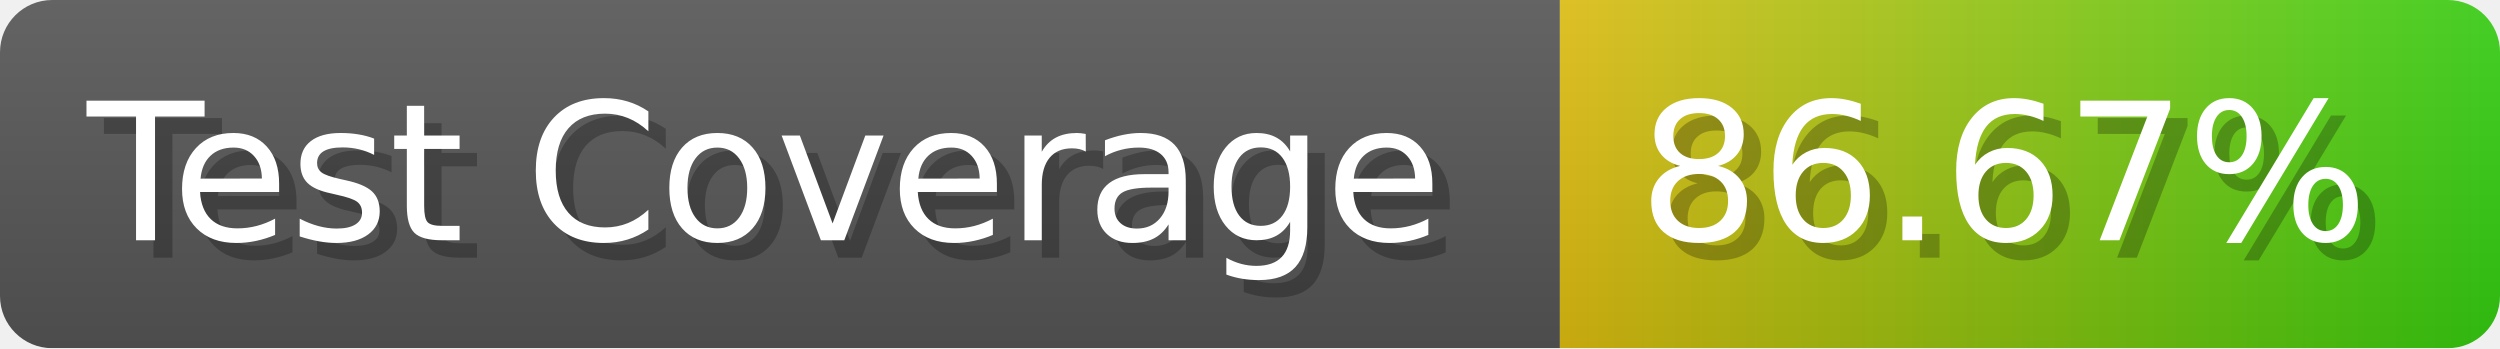
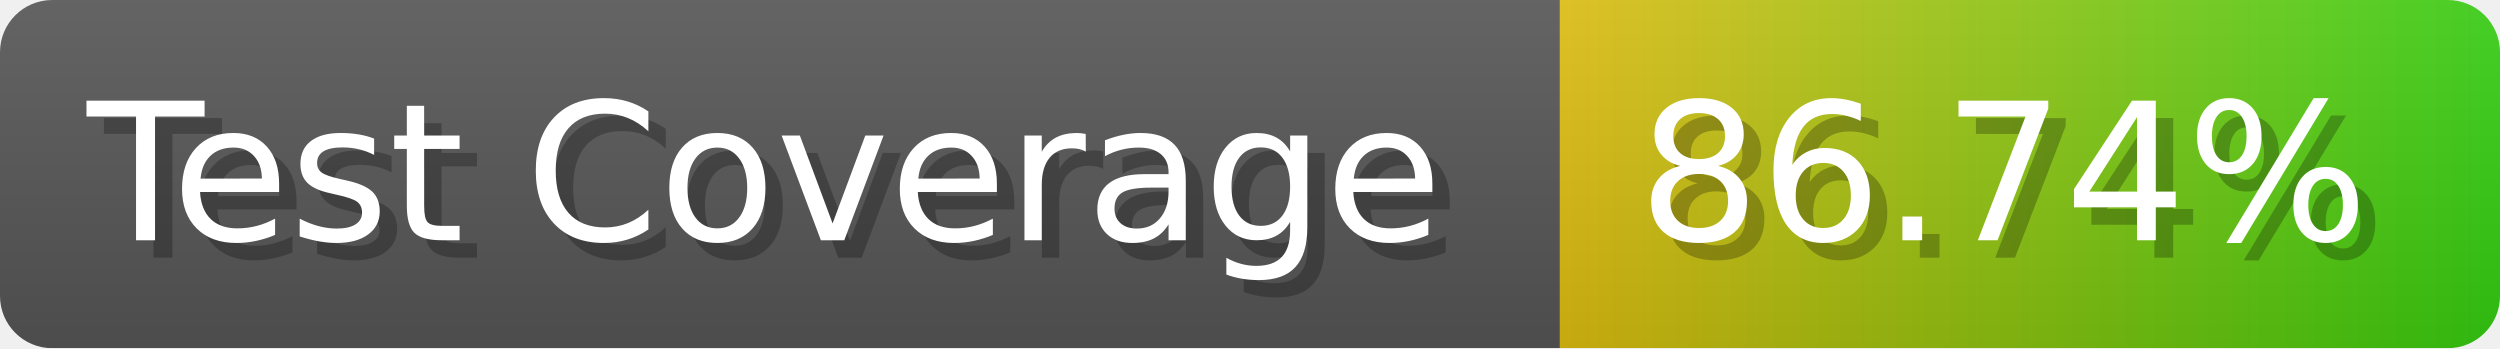
- <svg xmlns="http://www.w3.org/2000/svg" width="143.6" height="20" viewBox="0 0 1436 200" role="img" aria-label="Test Coverage: 86.67%">
+ <svg xmlns="http://www.w3.org/2000/svg" width="143.6" height="20" viewBox="0 0 1436 200" role="img" aria-label="Test Coverage: 86.74%">
  <linearGradient id="a" x2="0" y2="100%">
    <stop offset="0" stop-opacity=".1" stop-color="#EEE" />
    <stop offset="1" stop-opacity=".1" />
  </linearGradient>
  <mask id="m">
    <rect width="1436" height="200" rx="30" fill="#FFF" />
  </mask>
  <g mask="url(#m)">
    <rect width="896" height="200" fill="#555" />
    <rect width="540" height="200" fill="url(#x)" x="896" />
    <rect width="1436" height="200" fill="url(#a)" />
  </g>
  <g aria-hidden="true" fill="#fff" text-anchor="start" font-family="Verdana,DejaVu Sans,sans-serif" font-size="110">
    <text x="60" y="148" textLength="796" fill="#000" opacity="0.25">Test Coverage</text>
    <text x="50" y="138" textLength="796">Test Coverage</text>
-     <text x="951" y="148" textLength="440" fill="#000" opacity="0.25">86.67%</text>
-     <text x="941" y="138" textLength="440">86.67%</text>
+     <text x="951" y="148" textLength="440" fill="#000" opacity="0.25">86.74%</text>
+     <text x="941" y="138" textLength="440">86.74%</text>
  </g>
  <linearGradient id="x" x1="0%" y1="0%" x2="100%" y2="0%">
    <stop offset="0%" style="stop-color:#DB1" />
    <stop offset="100%" style="stop-color:#3C1" />
  </linearGradient>
</svg>
